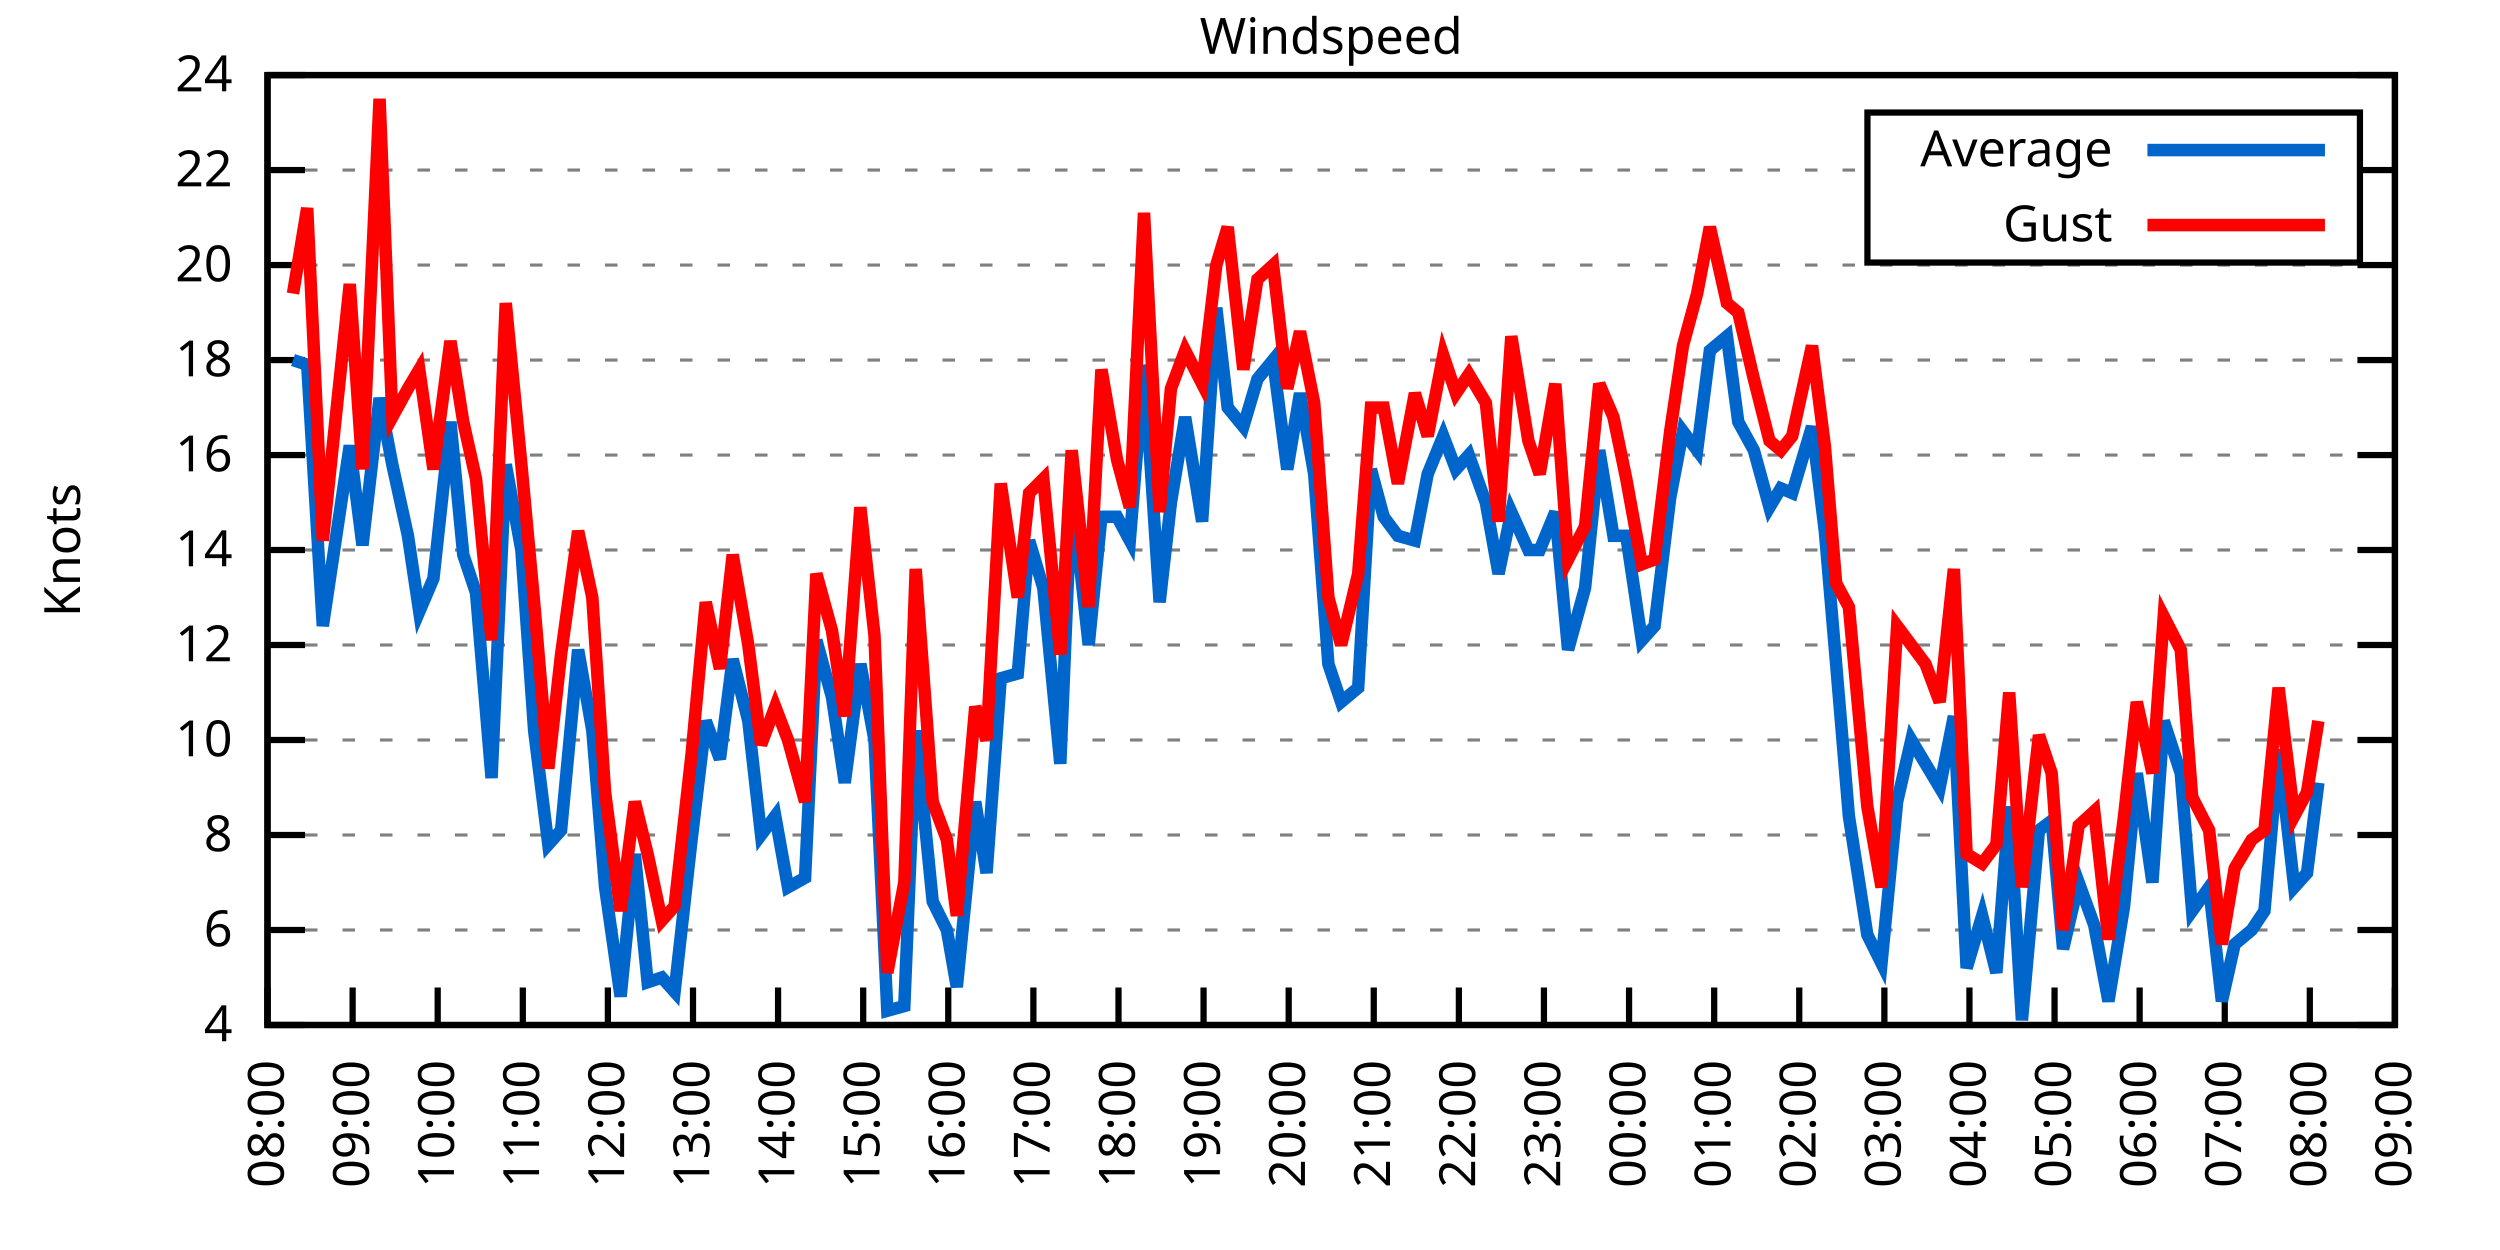
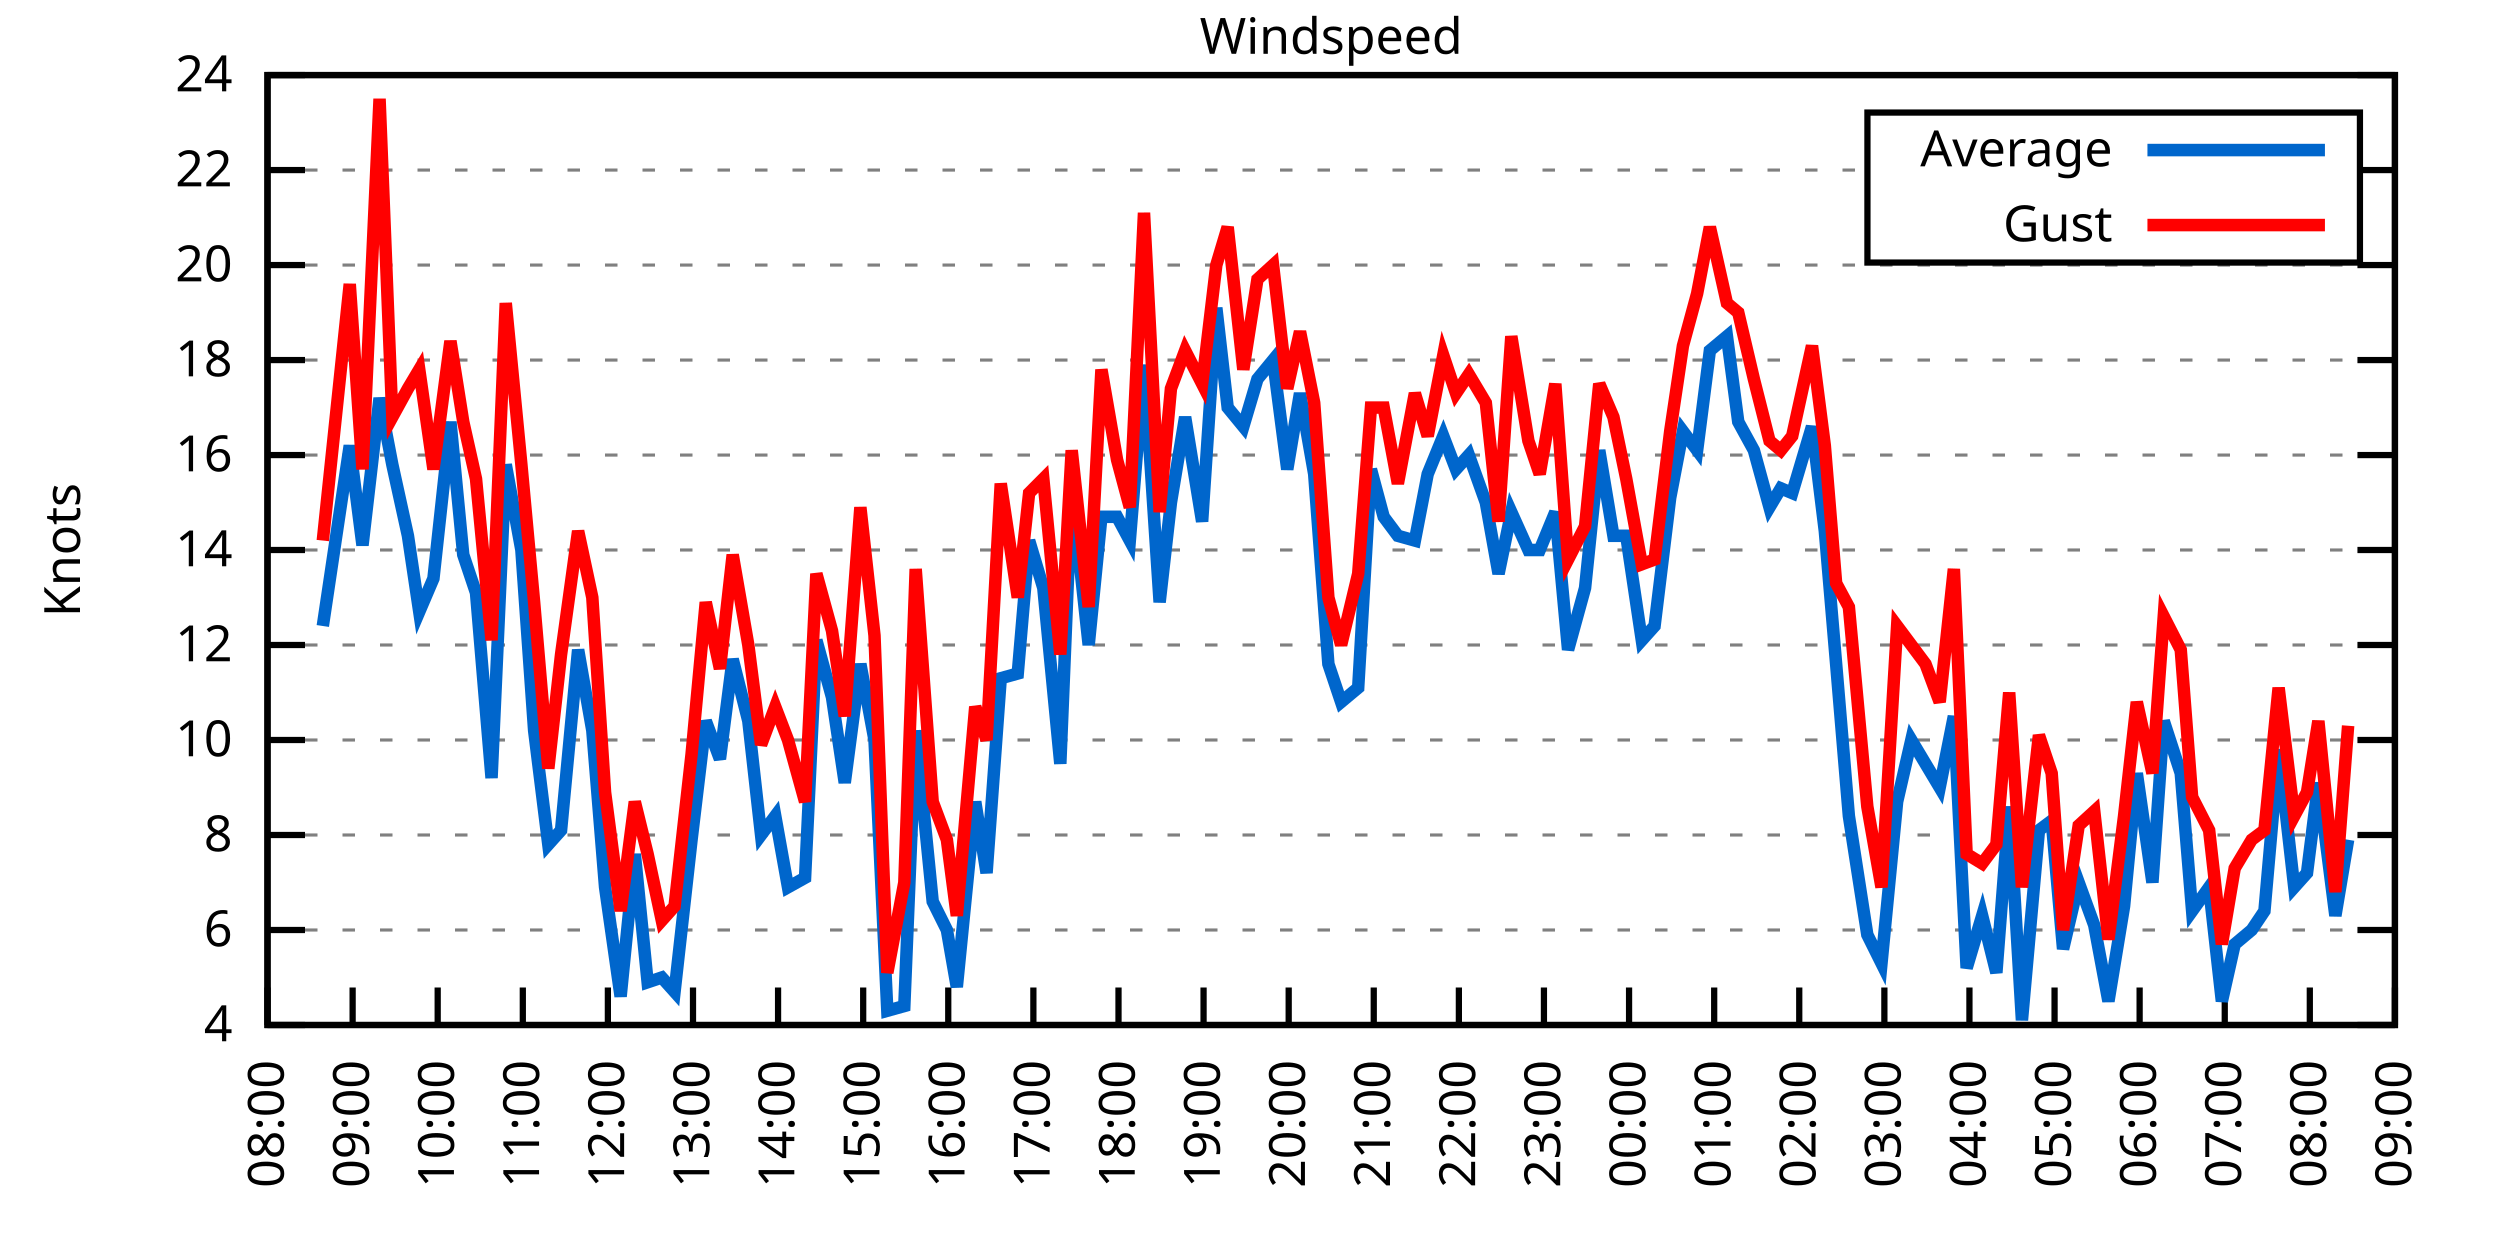
<svg xmlns="http://www.w3.org/2000/svg" xmlns:xlink="http://www.w3.org/1999/xlink" width="400" height="200" viewBox="0 0 400 200">
  <g id="gnuplot_canvas">
    <rect x="0" y="0" width="400" height="200" fill="none" />
    <defs>
      <circle id="gpDot" r="0.5" stroke-width="0.5" stroke="currentColor" />
      <path id="gpPt0" stroke-width="0.333" stroke="currentColor" d="M-1,0 h2 M0,-1 v2" />
      <path id="gpPt1" stroke-width="0.333" stroke="currentColor" d="M-1,-1 L1,1 M1,-1 L-1,1" />
      <path id="gpPt2" stroke-width="0.333" stroke="currentColor" d="M-1,0 L1,0 M0,-1 L0,1 M-1,-1 L1,1 M-1,1 L1,-1" />
      <rect id="gpPt3" stroke-width="0.333" stroke="currentColor" x="-1" y="-1" width="2" height="2" />
      <rect id="gpPt4" stroke-width="0.333" stroke="currentColor" fill="currentColor" x="-1" y="-1" width="2" height="2" />
      <circle id="gpPt5" stroke-width="0.333" stroke="currentColor" cx="0" cy="0" r="1" />
      <use xlink:href="#gpPt5" id="gpPt6" fill="currentColor" stroke="none" />
      <path id="gpPt7" stroke-width="0.333" stroke="currentColor" d="M0,-1.33 L-1.33,0.67 L1.33,0.67 z" />
      <use xlink:href="#gpPt7" id="gpPt8" fill="currentColor" stroke="none" />
      <use xlink:href="#gpPt7" id="gpPt9" stroke="currentColor" transform="rotate(180)" />
      <use xlink:href="#gpPt9" id="gpPt10" fill="currentColor" stroke="none" />
      <use xlink:href="#gpPt3" id="gpPt11" stroke="currentColor" transform="rotate(45)" />
      <use xlink:href="#gpPt11" id="gpPt12" fill="currentColor" stroke="none" />
      <path id="gpPt13" stroke-width="0.333" stroke="currentColor" d="M0,1.330 L1.265,0.411 L0.782,-1.067 L-0.782,-1.076 L-1.265,0.411 z" />
      <use xlink:href="#gpPt13" id="gpPt14" fill="currentColor" stroke="none" />
      <filter id="textbox" filterUnits="objectBoundingBox" x="0" y="0" height="1" width="1">
        <feFlood flood-color="white" flood-opacity="1" result="bgnd" />
        <feComposite in="SourceGraphic" in2="bgnd" operator="atop" />
      </filter>
      <filter id="greybox" filterUnits="objectBoundingBox" x="0" y="0" height="1" width="1">
        <feFlood flood-color="lightgrey" flood-opacity="1" result="grey" />
        <feComposite in="SourceGraphic" in2="grey" operator="atop" />
      </filter>
    </defs>
    <g fill="none" color="white" stroke="currentColor" stroke-width="1.00" stroke-linecap="butt" stroke-linejoin="miter">
</g>
    <g fill="none" color="black" stroke="currentColor" stroke-width="1.00" stroke-linecap="butt" stroke-linejoin="miter">
      <g stroke="none" shape-rendering="crispEdges">
        <polygon fill="rgb(255, 255, 255)" points="42.80,164.00 383.18,164.00 383.18,12.02 42.80,12.02 " />
      </g>
    </g>
    <g fill="none" color="black" stroke="currentColor" stroke-width="1.00" stroke-linecap="butt" stroke-linejoin="miter">
</g>
    <g fill="none" color="black" stroke="black" stroke-width="0.50" stroke-linecap="butt" stroke-linejoin="miter">
</g>
    <g fill="none" color="gray" stroke="currentColor" stroke-width="0.50" stroke-linecap="butt" stroke-linejoin="miter">
      <path stroke="gray" stroke-dasharray="2,4" class="gridline" d="M42.80,164.00 L383.19,164.00  " />
    </g>
    <g fill="none" color="gray" stroke="gray" stroke-width="1.00" stroke-linecap="butt" stroke-linejoin="miter">
</g>
    <g fill="none" color="black" stroke="currentColor" stroke-width="1.00" stroke-linecap="butt" stroke-linejoin="miter">
      <path stroke="black" d="M42.80,164.00 L48.80,164.00 M383.19,164.00 L377.19,164.00  " />
      <g transform="translate(37.20,166.60)" stroke="none" fill="black" font-family="Sans" font-size="8.00" text-anchor="end">
        <text>
          <tspan font-family="Sans"> 4</tspan>
        </text>
      </g>
    </g>
    <g fill="none" color="black" stroke="currentColor" stroke-width="1.00" stroke-linecap="butt" stroke-linejoin="miter">
</g>
    <g fill="none" color="black" stroke="black" stroke-width="0.50" stroke-linecap="butt" stroke-linejoin="miter">
</g>
    <g fill="none" color="gray" stroke="currentColor" stroke-width="0.50" stroke-linecap="butt" stroke-linejoin="miter">
      <path stroke="gray" stroke-dasharray="2,4" class="gridline" d="M42.80,148.80 L383.19,148.80  " />
    </g>
    <g fill="none" color="gray" stroke="gray" stroke-width="1.00" stroke-linecap="butt" stroke-linejoin="miter">
</g>
    <g fill="none" color="black" stroke="currentColor" stroke-width="1.00" stroke-linecap="butt" stroke-linejoin="miter">
      <path stroke="black" d="M42.80,148.80 L48.80,148.80 M383.19,148.80 L377.19,148.80  " />
      <g transform="translate(37.20,151.40)" stroke="none" fill="black" font-family="Sans" font-size="8.00" text-anchor="end">
        <text>
          <tspan font-family="Sans"> 6</tspan>
        </text>
      </g>
    </g>
    <g fill="none" color="black" stroke="currentColor" stroke-width="1.00" stroke-linecap="butt" stroke-linejoin="miter">
</g>
    <g fill="none" color="black" stroke="black" stroke-width="0.50" stroke-linecap="butt" stroke-linejoin="miter">
</g>
    <g fill="none" color="gray" stroke="currentColor" stroke-width="0.50" stroke-linecap="butt" stroke-linejoin="miter">
      <path stroke="gray" stroke-dasharray="2,4" class="gridline" d="M42.80,133.60 L383.19,133.60  " />
    </g>
    <g fill="none" color="gray" stroke="gray" stroke-width="1.00" stroke-linecap="butt" stroke-linejoin="miter">
</g>
    <g fill="none" color="black" stroke="currentColor" stroke-width="1.00" stroke-linecap="butt" stroke-linejoin="miter">
      <path stroke="black" d="M42.80,133.60 L48.80,133.60 M383.19,133.60 L377.19,133.60  " />
      <g transform="translate(37.20,136.20)" stroke="none" fill="black" font-family="Sans" font-size="8.00" text-anchor="end">
        <text>
          <tspan font-family="Sans"> 8</tspan>
        </text>
      </g>
    </g>
    <g fill="none" color="black" stroke="currentColor" stroke-width="1.00" stroke-linecap="butt" stroke-linejoin="miter">
</g>
    <g fill="none" color="black" stroke="black" stroke-width="0.50" stroke-linecap="butt" stroke-linejoin="miter">
</g>
    <g fill="none" color="gray" stroke="currentColor" stroke-width="0.50" stroke-linecap="butt" stroke-linejoin="miter">
      <path stroke="gray" stroke-dasharray="2,4" class="gridline" d="M42.80,118.40 L383.19,118.40  " />
    </g>
    <g fill="none" color="gray" stroke="gray" stroke-width="1.00" stroke-linecap="butt" stroke-linejoin="miter">
</g>
    <g fill="none" color="black" stroke="currentColor" stroke-width="1.00" stroke-linecap="butt" stroke-linejoin="miter">
      <path stroke="black" d="M42.80,118.40 L48.80,118.40 M383.19,118.40 L377.19,118.40  " />
      <g transform="translate(37.20,121.00)" stroke="none" fill="black" font-family="Sans" font-size="8.00" text-anchor="end">
        <text>
          <tspan font-family="Sans"> 10</tspan>
        </text>
      </g>
    </g>
    <g fill="none" color="black" stroke="currentColor" stroke-width="1.00" stroke-linecap="butt" stroke-linejoin="miter">
</g>
    <g fill="none" color="black" stroke="black" stroke-width="0.50" stroke-linecap="butt" stroke-linejoin="miter">
</g>
    <g fill="none" color="gray" stroke="currentColor" stroke-width="0.50" stroke-linecap="butt" stroke-linejoin="miter">
      <path stroke="gray" stroke-dasharray="2,4" class="gridline" d="M42.80,103.20 L383.19,103.20  " />
    </g>
    <g fill="none" color="gray" stroke="gray" stroke-width="1.00" stroke-linecap="butt" stroke-linejoin="miter">
</g>
    <g fill="none" color="black" stroke="currentColor" stroke-width="1.00" stroke-linecap="butt" stroke-linejoin="miter">
      <path stroke="black" d="M42.80,103.20 L48.80,103.20 M383.19,103.20 L377.19,103.20  " />
      <g transform="translate(37.20,105.80)" stroke="none" fill="black" font-family="Sans" font-size="8.00" text-anchor="end">
        <text>
          <tspan font-family="Sans"> 12</tspan>
        </text>
      </g>
    </g>
    <g fill="none" color="black" stroke="currentColor" stroke-width="1.00" stroke-linecap="butt" stroke-linejoin="miter">
</g>
    <g fill="none" color="black" stroke="black" stroke-width="0.50" stroke-linecap="butt" stroke-linejoin="miter">
</g>
    <g fill="none" color="gray" stroke="currentColor" stroke-width="0.50" stroke-linecap="butt" stroke-linejoin="miter">
      <path stroke="gray" stroke-dasharray="2,4" class="gridline" d="M42.80,88.00 L383.19,88.00  " />
    </g>
    <g fill="none" color="gray" stroke="gray" stroke-width="1.00" stroke-linecap="butt" stroke-linejoin="miter">
</g>
    <g fill="none" color="black" stroke="currentColor" stroke-width="1.00" stroke-linecap="butt" stroke-linejoin="miter">
      <path stroke="black" d="M42.80,88.00 L48.80,88.00 M383.19,88.00 L377.19,88.00  " />
      <g transform="translate(37.20,90.60)" stroke="none" fill="black" font-family="Sans" font-size="8.00" text-anchor="end">
        <text>
          <tspan font-family="Sans"> 14</tspan>
        </text>
      </g>
    </g>
    <g fill="none" color="black" stroke="currentColor" stroke-width="1.00" stroke-linecap="butt" stroke-linejoin="miter">
</g>
    <g fill="none" color="black" stroke="black" stroke-width="0.50" stroke-linecap="butt" stroke-linejoin="miter">
</g>
    <g fill="none" color="gray" stroke="currentColor" stroke-width="0.50" stroke-linecap="butt" stroke-linejoin="miter">
      <path stroke="gray" stroke-dasharray="2,4" class="gridline" d="M42.80,72.81 L383.19,72.81  " />
    </g>
    <g fill="none" color="gray" stroke="gray" stroke-width="1.00" stroke-linecap="butt" stroke-linejoin="miter">
</g>
    <g fill="none" color="black" stroke="currentColor" stroke-width="1.00" stroke-linecap="butt" stroke-linejoin="miter">
      <path stroke="black" d="M42.80,72.81 L48.80,72.81 M383.19,72.81 L377.19,72.81  " />
      <g transform="translate(37.20,75.41)" stroke="none" fill="black" font-family="Sans" font-size="8.00" text-anchor="end">
        <text>
          <tspan font-family="Sans"> 16</tspan>
        </text>
      </g>
    </g>
    <g fill="none" color="black" stroke="currentColor" stroke-width="1.00" stroke-linecap="butt" stroke-linejoin="miter">
</g>
    <g fill="none" color="black" stroke="black" stroke-width="0.50" stroke-linecap="butt" stroke-linejoin="miter">
</g>
    <g fill="none" color="gray" stroke="currentColor" stroke-width="0.50" stroke-linecap="butt" stroke-linejoin="miter">
      <path stroke="gray" stroke-dasharray="2,4" class="gridline" d="M42.80,57.61 L383.19,57.61  " />
    </g>
    <g fill="none" color="gray" stroke="gray" stroke-width="1.00" stroke-linecap="butt" stroke-linejoin="miter">
</g>
    <g fill="none" color="black" stroke="currentColor" stroke-width="1.00" stroke-linecap="butt" stroke-linejoin="miter">
      <path stroke="black" d="M42.80,57.61 L48.80,57.61 M383.19,57.61 L377.19,57.61  " />
      <g transform="translate(37.20,60.21)" stroke="none" fill="black" font-family="Sans" font-size="8.00" text-anchor="end">
        <text>
          <tspan font-family="Sans"> 18</tspan>
        </text>
      </g>
    </g>
    <g fill="none" color="black" stroke="currentColor" stroke-width="1.00" stroke-linecap="butt" stroke-linejoin="miter">
</g>
    <g fill="none" color="black" stroke="black" stroke-width="0.50" stroke-linecap="butt" stroke-linejoin="miter">
</g>
    <g fill="none" color="gray" stroke="currentColor" stroke-width="0.50" stroke-linecap="butt" stroke-linejoin="miter">
      <path stroke="gray" stroke-dasharray="2,4" class="gridline" d="M42.80,42.41 L383.19,42.41  " />
    </g>
    <g fill="none" color="gray" stroke="gray" stroke-width="1.00" stroke-linecap="butt" stroke-linejoin="miter">
</g>
    <g fill="none" color="black" stroke="currentColor" stroke-width="1.00" stroke-linecap="butt" stroke-linejoin="miter">
      <path stroke="black" d="M42.80,42.41 L48.80,42.41 M383.19,42.41 L377.19,42.41  " />
      <g transform="translate(37.20,45.01)" stroke="none" fill="black" font-family="Sans" font-size="8.00" text-anchor="end">
        <text>
          <tspan font-family="Sans"> 20</tspan>
        </text>
      </g>
    </g>
    <g fill="none" color="black" stroke="currentColor" stroke-width="1.00" stroke-linecap="butt" stroke-linejoin="miter">
</g>
    <g fill="none" color="black" stroke="black" stroke-width="0.50" stroke-linecap="butt" stroke-linejoin="miter">
</g>
    <g fill="none" color="gray" stroke="currentColor" stroke-width="0.50" stroke-linecap="butt" stroke-linejoin="miter">
      <path stroke="gray" stroke-dasharray="2,4" class="gridline" d="M42.80,27.21 L298.79,27.21 M377.59,27.21 L383.19,27.21  " />
    </g>
    <g fill="none" color="gray" stroke="gray" stroke-width="1.00" stroke-linecap="butt" stroke-linejoin="miter">
</g>
    <g fill="none" color="black" stroke="currentColor" stroke-width="1.00" stroke-linecap="butt" stroke-linejoin="miter">
      <path stroke="black" d="M42.80,27.21 L48.80,27.21 M383.19,27.21 L377.19,27.21  " />
      <g transform="translate(37.20,29.81)" stroke="none" fill="black" font-family="Sans" font-size="8.00" text-anchor="end">
        <text>
          <tspan font-family="Sans"> 22</tspan>
        </text>
      </g>
    </g>
    <g fill="none" color="black" stroke="currentColor" stroke-width="1.00" stroke-linecap="butt" stroke-linejoin="miter">
</g>
    <g fill="none" color="black" stroke="black" stroke-width="0.50" stroke-linecap="butt" stroke-linejoin="miter">
</g>
    <g fill="none" color="gray" stroke="currentColor" stroke-width="0.50" stroke-linecap="butt" stroke-linejoin="miter">
      <path stroke="gray" stroke-dasharray="2,4" class="gridline" d="M42.80,12.01 L383.19,12.01  " />
    </g>
    <g fill="none" color="gray" stroke="gray" stroke-width="1.00" stroke-linecap="butt" stroke-linejoin="miter">
</g>
    <g fill="none" color="black" stroke="currentColor" stroke-width="1.00" stroke-linecap="butt" stroke-linejoin="miter">
      <path stroke="black" d="M42.80,12.01 L48.80,12.01 M383.19,12.01 L377.19,12.01  " />
      <g transform="translate(37.20,14.61)" stroke="none" fill="black" font-family="Sans" font-size="8.00" text-anchor="end">
        <text>
          <tspan font-family="Sans"> 24</tspan>
        </text>
      </g>
    </g>
    <g fill="none" color="black" stroke="currentColor" stroke-width="1.00" stroke-linecap="butt" stroke-linejoin="miter">
      <path stroke="black" d="M42.80,164.00 L42.80,158.00  " />
      <g transform="translate(45.40,169.60) rotate(270.00)" stroke="none" fill="black" font-family="Sans" font-size="8.00" text-anchor="end">
        <text>
          <tspan font-family="Sans">08:00</tspan>
        </text>
      </g>
    </g>
    <g fill="none" color="black" stroke="currentColor" stroke-width="1.00" stroke-linecap="butt" stroke-linejoin="miter">
      <path stroke="black" d="M56.42,164.00 L56.42,158.00  " />
      <g transform="translate(59.02,169.60) rotate(270.00)" stroke="none" fill="black" font-family="Sans" font-size="8.00" text-anchor="end">
        <text>
          <tspan font-family="Sans">09:00</tspan>
        </text>
      </g>
    </g>
    <g fill="none" color="black" stroke="currentColor" stroke-width="1.00" stroke-linecap="butt" stroke-linejoin="miter">
      <path stroke="black" d="M70.03,164.00 L70.03,158.00  " />
      <g transform="translate(72.63,169.60) rotate(270.00)" stroke="none" fill="black" font-family="Sans" font-size="8.00" text-anchor="end">
        <text>
          <tspan font-family="Sans">10:00</tspan>
        </text>
      </g>
    </g>
    <g fill="none" color="black" stroke="currentColor" stroke-width="1.00" stroke-linecap="butt" stroke-linejoin="miter">
      <path stroke="black" d="M83.65,164.00 L83.65,158.00  " />
      <g transform="translate(86.25,169.60) rotate(270.00)" stroke="none" fill="black" font-family="Sans" font-size="8.00" text-anchor="end">
        <text>
          <tspan font-family="Sans">11:00</tspan>
        </text>
      </g>
    </g>
    <g fill="none" color="black" stroke="currentColor" stroke-width="1.00" stroke-linecap="butt" stroke-linejoin="miter">
      <path stroke="black" d="M97.26,164.00 L97.26,158.00  " />
      <g transform="translate(99.86,169.60) rotate(270.00)" stroke="none" fill="black" font-family="Sans" font-size="8.00" text-anchor="end">
        <text>
          <tspan font-family="Sans">12:00</tspan>
        </text>
      </g>
    </g>
    <g fill="none" color="black" stroke="currentColor" stroke-width="1.00" stroke-linecap="butt" stroke-linejoin="miter">
      <path stroke="black" d="M110.88,164.00 L110.88,158.00  " />
      <g transform="translate(113.48,169.60) rotate(270.00)" stroke="none" fill="black" font-family="Sans" font-size="8.00" text-anchor="end">
        <text>
          <tspan font-family="Sans">13:00</tspan>
        </text>
      </g>
    </g>
    <g fill="none" color="black" stroke="currentColor" stroke-width="1.00" stroke-linecap="butt" stroke-linejoin="miter">
      <path stroke="black" d="M124.49,164.00 L124.49,158.00  " />
      <g transform="translate(127.09,169.60) rotate(270.00)" stroke="none" fill="black" font-family="Sans" font-size="8.00" text-anchor="end">
        <text>
          <tspan font-family="Sans">14:00</tspan>
        </text>
      </g>
    </g>
    <g fill="none" color="black" stroke="currentColor" stroke-width="1.00" stroke-linecap="butt" stroke-linejoin="miter">
      <path stroke="black" d="M138.11,164.00 L138.11,158.00  " />
      <g transform="translate(140.71,169.60) rotate(270.00)" stroke="none" fill="black" font-family="Sans" font-size="8.00" text-anchor="end">
        <text>
          <tspan font-family="Sans">15:00</tspan>
        </text>
      </g>
    </g>
    <g fill="none" color="black" stroke="currentColor" stroke-width="1.00" stroke-linecap="butt" stroke-linejoin="miter">
      <path stroke="black" d="M151.72,164.00 L151.72,158.00  " />
      <g transform="translate(154.32,169.60) rotate(270.00)" stroke="none" fill="black" font-family="Sans" font-size="8.00" text-anchor="end">
        <text>
          <tspan font-family="Sans">16:00</tspan>
        </text>
      </g>
    </g>
    <g fill="none" color="black" stroke="currentColor" stroke-width="1.00" stroke-linecap="butt" stroke-linejoin="miter">
      <path stroke="black" d="M165.34,164.00 L165.34,158.00  " />
      <g transform="translate(167.94,169.60) rotate(270.00)" stroke="none" fill="black" font-family="Sans" font-size="8.00" text-anchor="end">
        <text>
          <tspan font-family="Sans">17:00</tspan>
        </text>
      </g>
    </g>
    <g fill="none" color="black" stroke="currentColor" stroke-width="1.00" stroke-linecap="butt" stroke-linejoin="miter">
      <path stroke="black" d="M178.96,164.00 L178.96,158.00  " />
      <g transform="translate(181.56,169.60) rotate(270.00)" stroke="none" fill="black" font-family="Sans" font-size="8.00" text-anchor="end">
        <text>
          <tspan font-family="Sans">18:00</tspan>
        </text>
      </g>
    </g>
    <g fill="none" color="black" stroke="currentColor" stroke-width="1.00" stroke-linecap="butt" stroke-linejoin="miter">
      <path stroke="black" d="M192.57,164.00 L192.57,158.00  " />
      <g transform="translate(195.17,169.60) rotate(270.00)" stroke="none" fill="black" font-family="Sans" font-size="8.00" text-anchor="end">
        <text>
          <tspan font-family="Sans">19:00</tspan>
        </text>
      </g>
    </g>
    <g fill="none" color="black" stroke="currentColor" stroke-width="1.00" stroke-linecap="butt" stroke-linejoin="miter">
      <path stroke="black" d="M206.19,164.00 L206.19,158.00  " />
      <g transform="translate(208.79,169.60) rotate(270.00)" stroke="none" fill="black" font-family="Sans" font-size="8.00" text-anchor="end">
        <text>
          <tspan font-family="Sans">20:00</tspan>
        </text>
      </g>
    </g>
    <g fill="none" color="black" stroke="currentColor" stroke-width="1.00" stroke-linecap="butt" stroke-linejoin="miter">
      <path stroke="black" d="M219.80,164.00 L219.80,158.00  " />
      <g transform="translate(222.40,169.60) rotate(270.00)" stroke="none" fill="black" font-family="Sans" font-size="8.00" text-anchor="end">
        <text>
          <tspan font-family="Sans">21:00</tspan>
        </text>
      </g>
    </g>
    <g fill="none" color="black" stroke="currentColor" stroke-width="1.00" stroke-linecap="butt" stroke-linejoin="miter">
      <path stroke="black" d="M233.42,164.00 L233.42,158.00  " />
      <g transform="translate(236.02,169.60) rotate(270.00)" stroke="none" fill="black" font-family="Sans" font-size="8.00" text-anchor="end">
        <text>
          <tspan font-family="Sans">22:00</tspan>
        </text>
      </g>
    </g>
    <g fill="none" color="black" stroke="currentColor" stroke-width="1.00" stroke-linecap="butt" stroke-linejoin="miter">
      <path stroke="black" d="M247.03,164.00 L247.03,158.00  " />
      <g transform="translate(249.63,169.60) rotate(270.00)" stroke="none" fill="black" font-family="Sans" font-size="8.00" text-anchor="end">
        <text>
          <tspan font-family="Sans">23:00</tspan>
        </text>
      </g>
    </g>
    <g fill="none" color="black" stroke="currentColor" stroke-width="1.00" stroke-linecap="butt" stroke-linejoin="miter">
      <path stroke="black" d="M260.65,164.00 L260.65,158.00  " />
      <g transform="translate(263.25,169.60) rotate(270.00)" stroke="none" fill="black" font-family="Sans" font-size="8.00" text-anchor="end">
        <text>
          <tspan font-family="Sans">00:00</tspan>
        </text>
      </g>
    </g>
    <g fill="none" color="black" stroke="currentColor" stroke-width="1.00" stroke-linecap="butt" stroke-linejoin="miter">
      <path stroke="black" d="M274.27,164.00 L274.27,158.00  " />
      <g transform="translate(276.87,169.60) rotate(270.00)" stroke="none" fill="black" font-family="Sans" font-size="8.00" text-anchor="end">
        <text>
          <tspan font-family="Sans">01:00</tspan>
        </text>
      </g>
    </g>
    <g fill="none" color="black" stroke="currentColor" stroke-width="1.00" stroke-linecap="butt" stroke-linejoin="miter">
      <path stroke="black" d="M287.88,164.00 L287.88,158.00  " />
      <g transform="translate(290.48,169.60) rotate(270.00)" stroke="none" fill="black" font-family="Sans" font-size="8.00" text-anchor="end">
        <text>
          <tspan font-family="Sans">02:00</tspan>
        </text>
      </g>
    </g>
    <g fill="none" color="black" stroke="currentColor" stroke-width="1.00" stroke-linecap="butt" stroke-linejoin="miter">
      <path stroke="black" d="M301.50,164.00 L301.50,158.00  " />
      <g transform="translate(304.10,169.60) rotate(270.00)" stroke="none" fill="black" font-family="Sans" font-size="8.00" text-anchor="end">
        <text>
          <tspan font-family="Sans">03:00</tspan>
        </text>
      </g>
    </g>
    <g fill="none" color="black" stroke="currentColor" stroke-width="1.00" stroke-linecap="butt" stroke-linejoin="miter">
      <path stroke="black" d="M315.11,164.00 L315.11,158.00  " />
      <g transform="translate(317.71,169.60) rotate(270.00)" stroke="none" fill="black" font-family="Sans" font-size="8.00" text-anchor="end">
        <text>
          <tspan font-family="Sans">04:00</tspan>
        </text>
      </g>
    </g>
    <g fill="none" color="black" stroke="currentColor" stroke-width="1.00" stroke-linecap="butt" stroke-linejoin="miter">
      <path stroke="black" d="M328.73,164.00 L328.73,158.00  " />
      <g transform="translate(331.33,169.60) rotate(270.00)" stroke="none" fill="black" font-family="Sans" font-size="8.00" text-anchor="end">
        <text>
          <tspan font-family="Sans">05:00</tspan>
        </text>
      </g>
    </g>
    <g fill="none" color="black" stroke="currentColor" stroke-width="1.00" stroke-linecap="butt" stroke-linejoin="miter">
      <path stroke="black" d="M342.34,164.00 L342.34,158.00  " />
      <g transform="translate(344.94,169.60) rotate(270.00)" stroke="none" fill="black" font-family="Sans" font-size="8.00" text-anchor="end">
        <text>
          <tspan font-family="Sans">06:00</tspan>
        </text>
      </g>
    </g>
    <g fill="none" color="black" stroke="currentColor" stroke-width="1.00" stroke-linecap="butt" stroke-linejoin="miter">
      <path stroke="black" d="M355.96,164.00 L355.96,158.00  " />
      <g transform="translate(358.56,169.60) rotate(270.00)" stroke="none" fill="black" font-family="Sans" font-size="8.00" text-anchor="end">
        <text>
          <tspan font-family="Sans">07:00</tspan>
        </text>
      </g>
    </g>
    <g fill="none" color="black" stroke="currentColor" stroke-width="1.00" stroke-linecap="butt" stroke-linejoin="miter">
      <path stroke="black" d="M369.57,164.00 L369.57,158.00  " />
      <g transform="translate(372.17,169.60) rotate(270.00)" stroke="none" fill="black" font-family="Sans" font-size="8.00" text-anchor="end">
        <text>
          <tspan font-family="Sans">08:00</tspan>
        </text>
      </g>
    </g>
    <g fill="none" color="black" stroke="currentColor" stroke-width="1.00" stroke-linecap="butt" stroke-linejoin="miter">
      <path stroke="black" d="M383.19,164.00 L383.19,158.00  " />
      <g transform="translate(385.79,169.60) rotate(270.00)" stroke="none" fill="black" font-family="Sans" font-size="8.00" text-anchor="end">
        <text>
          <tspan font-family="Sans">09:00</tspan>
        </text>
      </g>
    </g>
    <g fill="none" color="black" stroke="currentColor" stroke-width="1.00" stroke-linecap="butt" stroke-linejoin="miter">
</g>
    <g fill="none" color="black" stroke="currentColor" stroke-width="1.00" stroke-linecap="butt" stroke-linejoin="miter">
      <path stroke="black" d="M42.80,12.01 L42.80,164.00 L383.19,164.00 L383.19,12.01 L42.80,12.01 Z  " />
    </g>
    <g fill="none" color="black" stroke="currentColor" stroke-width="1.00" stroke-linecap="butt" stroke-linejoin="miter">
</g>
    <g fill="none" color="black" stroke="currentColor" stroke-width="1.00" stroke-linecap="butt" stroke-linejoin="miter">
      <path stroke="black" d="M298.79,42.01 L298.79,18.01 L377.59,18.01 L377.59,42.01 L298.79,42.01 Z  " />
    </g>
    <g id="Windspeed_plot_1">
      <g fill="none" color="white" stroke="black" stroke-width="2.00" stroke-linecap="butt" stroke-linejoin="miter">
</g>
      <g fill="none" color="black" stroke="currentColor" stroke-width="2.00" stroke-linecap="butt" stroke-linejoin="miter">
        <g transform="translate(337.99,26.61)" stroke="none" fill="black" font-family="Sans" font-size="8.00" text-anchor="end">
          <text>
            <tspan font-family="Sans">Average</tspan>
          </text>
        </g>
      </g>
      <g fill="none" color="black" stroke="currentColor" stroke-width="2.00" stroke-linecap="butt" stroke-linejoin="miter">
-         <path stroke="rgb(  0, 102, 204)" d="M343.59,24.01 L371.99,24.01 M46.88,57.61 L49.15,58.37 L51.65,100.16 L55.96,71.29 L58.00,87.25 L60.73,63.69   L62.77,74.33 L65.27,85.73 L67.08,97.88 L69.35,92.56 L72.07,67.49 L74.12,88.76 L76.16,94.84 L78.65,124.48   L80.92,74.33 L83.42,88.00 L85.46,116.88 L87.73,135.12 L89.77,132.84 L92.50,103.96 L94.77,116.88 L96.81,141.96   L99.30,159.44 L101.57,136.64 L103.62,157.16 L105.89,156.40 L107.93,158.68 L110.65,134.36 L112.92,115.36 L115.19,121.44   L117.23,105.48 L119.73,115.36 L121.77,133.60 L124.04,130.56 L126.08,141.96 L128.81,140.44 L130.62,102.44 L133.12,111.56   L135.16,125.24 L137.66,106.24 L139.92,118.40 L141.97,161.72 L144.69,160.96 L146.51,116.88 L149.23,144.24 L151.50,148.80   L153.09,157.92 L156.04,128.28 L157.85,139.68 L160.12,108.52 L162.84,107.76 L164.66,86.49 L166.93,94.08 L169.65,122.20   L171.47,78.13 L174.19,103.20 L176.23,82.69 L178.73,82.69 L180.77,86.49 L183.04,58.37 L185.54,96.36 L187.35,80.41   L189.62,66.73 L192.34,83.45 L194.61,49.25 L196.43,65.21 L198.93,68.25 L201.19,60.65 L203.69,57.61 L205.96,75.09   L208.00,62.93 L210.27,75.85 L212.54,106.24 L214.58,112.32 L217.31,110.04 L219.35,75.09 L221.39,82.69 L223.66,85.73   L226.38,86.49 L228.43,75.85 L230.92,69.77 L232.96,75.09 L235.01,72.81 L237.73,80.41 L239.77,91.80 L241.81,81.93   L244.54,88.00 L246.35,88.00 L248.85,81.93 L250.89,103.96 L253.61,94.08 L255.88,72.05 L258.15,85.73 L260.20,85.73   L262.69,102.44 L264.73,100.16 L267.23,79.65 L269.27,69.01 L271.54,72.05 L273.58,56.09 L276.31,53.81 L278.12,67.49   L280.62,72.05 L283.12,81.17 L284.93,78.13 L286.75,78.89 L289.92,68.25 L291.97,84.97 L293.78,106.24 L295.82,130.56   L298.77,149.56 L301.04,154.12 L303.54,128.28 L305.81,118.40 L308.08,122.20 L310.35,126.00 L312.62,114.60 L314.66,154.88   L317.15,146.52 L319.42,155.64 L321.47,129.04 L323.51,163.24 L326.23,132.84 L328.27,131.32 L330.09,151.84 L332.59,141.20   L335.08,148.04 L337.35,160.20 L339.85,145.00 L341.89,123.72 L344.39,141.20 L346.20,115.36 L348.92,123.72 L350.74,145.76   L353.46,141.96 L355.50,160.20 L357.55,151.08 L360.27,148.80 L362.31,145.76 L364.58,119.92 L367.08,141.96 L369.12,139.68   L370.94,125.24  " />
+         <path stroke="rgb(  0, 102, 204)" d="M343.59,24.01 L371.99,24.01 M51.65,100.16 L55.96,71.29 L58.00,87.25 L60.73,63.69 L62.77,74.33 L65.27,85.73   L67.08,97.88 L69.35,92.56 L72.07,67.49 L74.12,88.76 L76.16,94.84 L78.65,124.48 L80.92,74.33 L83.42,88.00   L85.46,116.88 L87.73,135.12 L89.77,132.84 L92.50,103.96 L94.77,116.88 L96.81,141.96 L99.30,159.44 L101.57,136.64   L103.62,157.16 L105.89,156.40 L107.93,158.68 L110.65,134.36 L112.92,115.36 L115.19,121.44 L117.23,105.48 L119.73,115.36   L121.77,133.60 L124.04,130.56 L126.08,141.96 L128.81,140.44 L130.62,102.44 L133.12,111.56 L135.16,125.24 L137.66,106.24   L139.92,118.40 L141.97,161.72 L144.69,160.96 L146.51,116.88 L149.23,144.24 L151.50,148.80 L153.09,157.92 L156.04,128.28   L157.85,139.68 L160.12,108.52 L162.84,107.76 L164.66,86.49 L166.93,94.08 L169.65,122.20 L171.47,78.13 L174.19,103.20   L176.23,82.69 L178.73,82.69 L180.77,86.49 L183.04,58.37 L185.54,96.36 L187.35,80.41 L189.62,66.73 L192.34,83.45   L194.61,49.25 L196.43,65.21 L198.93,68.25 L201.19,60.65 L203.69,57.61 L205.96,75.09 L208.00,62.93 L210.27,75.85   L212.54,106.24 L214.58,112.32 L217.31,110.04 L219.35,75.09 L221.39,82.69 L223.66,85.73 L226.38,86.49 L228.43,75.85   L230.92,69.77 L232.96,75.09 L235.01,72.81 L237.73,80.41 L239.77,91.80 L241.81,81.93 L244.54,88.00 L246.35,88.00   L248.85,81.93 L250.89,103.96 L253.61,94.08 L255.88,72.05 L258.15,85.73 L260.20,85.73 L262.69,102.44 L264.73,100.16   L267.23,79.65 L269.27,69.01 L271.54,72.05 L273.58,56.09 L276.31,53.81 L278.12,67.49 L280.62,72.05 L283.12,81.17   L284.93,78.13 L286.75,78.89 L289.92,68.25 L291.97,84.97 L293.78,106.24 L295.82,130.56 L298.77,149.56 L301.04,154.12   L303.54,128.28 L305.81,118.40 L308.08,122.20 L310.35,126.00 L312.62,114.60 L314.66,154.88 L317.15,146.52 L319.42,155.64   L321.47,129.04 L323.51,163.24 L326.23,132.84 L328.27,131.32 L330.09,151.84 L332.59,141.20 L335.08,148.04 L337.35,160.20   L339.85,145.00 L341.89,123.72 L344.39,141.20 L346.20,115.36 L348.92,123.72 L350.74,145.76 L353.46,141.96 L355.50,160.20   L357.55,151.08 L360.27,148.80 L362.31,145.76 L364.58,119.92 L367.08,141.96 L369.12,139.68 L370.94,125.24 L373.66,146.52   L375.70,134.36  " />
      </g>
    </g>
    <g id="Windspeed_plot_2">
      <g fill="none" color="black" stroke="currentColor" stroke-width="2.00" stroke-linecap="butt" stroke-linejoin="miter">
        <g transform="translate(337.99,38.61)" stroke="none" fill="black" font-family="Sans" font-size="8.00" text-anchor="end">
          <text>
            <tspan font-family="Sans">Gust</tspan>
          </text>
        </g>
      </g>
      <g fill="none" color="black" stroke="currentColor" stroke-width="2.00" stroke-linecap="butt" stroke-linejoin="miter">
-         <path stroke="rgb(255,   0,   0)" d="M343.59,36.01 L371.99,36.01 M46.88,46.97 L49.15,33.29 L51.65,86.49 L55.96,45.45 L58.00,75.09 L60.73,15.81   L62.77,66.73 L65.27,62.17 L67.08,59.13 L69.35,75.09 L72.07,54.57 L74.12,67.49 L76.16,76.61 L78.65,102.44   L80.92,48.49 L83.42,74.33 L85.46,96.36 L87.73,122.96 L89.77,104.72 L92.50,84.97 L94.77,95.60 L96.81,126.76   L99.30,145.76 L101.57,128.28 L103.62,136.64 L105.89,147.28 L107.93,145.00 L110.65,120.68 L112.92,96.36 L115.19,107.00   L117.23,88.76 L119.73,103.20 L121.77,119.16 L124.04,113.08 L126.08,118.40 L128.81,128.28 L130.62,91.80 L133.12,100.92   L135.16,114.60 L137.66,81.17 L139.92,101.68 L141.97,155.64 L144.69,141.20 L146.51,91.04 L149.23,128.28 L151.50,134.36   L153.09,146.52 L156.04,113.08 L157.85,118.40 L160.12,77.37 L162.84,95.60 L164.66,78.89 L166.93,76.61 L169.65,104.72   L171.47,72.05 L174.19,97.12 L176.23,59.13 L178.73,73.57 L180.77,81.17 L183.04,34.05 L185.54,81.93 L187.35,62.17   L189.62,56.09 L192.34,61.41 L194.61,42.41 L196.43,36.33 L198.93,59.13 L201.19,44.69 L203.69,42.41 L205.96,62.17   L208.00,53.05 L210.27,64.45 L212.54,95.60 L214.58,103.20 L217.31,91.80 L219.35,65.21 L221.39,65.21 L223.66,77.37   L226.38,62.93 L228.43,69.77 L230.92,56.85 L232.96,62.93 L235.01,59.89 L237.73,64.45 L239.77,83.45 L241.81,53.81   L244.54,70.53 L246.35,75.85 L248.85,61.41 L250.89,89.52 L253.61,84.21 L255.88,61.41 L258.15,66.73 L260.20,76.61   L262.69,90.28 L264.73,89.52 L267.23,69.01 L269.27,55.33 L271.54,46.97 L273.58,36.33 L276.31,48.49 L278.12,50.01   L280.62,60.65 L283.12,70.53 L284.93,72.05 L286.75,69.77 L289.92,55.33 L291.97,71.29 L293.78,93.32 L295.82,97.12   L298.77,129.04 L301.04,141.96 L303.54,100.16 L305.81,103.20 L308.08,106.24 L310.35,112.32 L312.62,91.04 L314.66,136.64   L317.15,138.16 L319.42,135.12 L321.47,110.80 L323.51,141.96 L326.23,117.64 L328.27,123.72 L330.09,148.80 L332.59,132.08   L335.08,129.80 L337.35,150.32 L339.85,130.56 L341.89,112.32 L344.39,123.72 L346.20,98.64 L348.92,103.96 L350.74,127.52   L353.46,132.84 L355.50,151.08 L357.55,138.92 L360.27,134.36 L362.31,132.84 L364.58,110.04 L367.08,130.56 L369.12,126.76   L370.94,115.36  " />
+         <path stroke="rgb(255,   0,   0)" d="M343.59,36.01 L371.99,36.01 M51.65,86.49 L55.96,45.45 L58.00,75.09 L60.73,15.81 L62.77,66.73 L65.27,62.17   L67.08,59.13 L69.35,75.09 L72.07,54.57 L74.12,67.49 L76.16,76.61 L78.65,102.44 L80.92,48.49 L83.42,74.33   L85.46,96.36 L87.73,122.96 L89.77,104.72 L92.50,84.97 L94.77,95.60 L96.81,126.76 L99.30,145.76 L101.57,128.28   L103.62,136.64 L105.89,147.28 L107.93,145.00 L110.65,120.68 L112.92,96.36 L115.19,107.00 L117.23,88.76 L119.73,103.20   L121.77,119.16 L124.04,113.08 L126.08,118.40 L128.81,128.28 L130.62,91.80 L133.12,100.92 L135.16,114.60 L137.66,81.17   L139.92,101.68 L141.97,155.64 L144.69,141.20 L146.51,91.04 L149.23,128.28 L151.50,134.36 L153.09,146.52 L156.04,113.08   L157.85,118.40 L160.12,77.37 L162.84,95.60 L164.66,78.89 L166.93,76.61 L169.65,104.72 L171.47,72.05 L174.19,97.12   L176.23,59.13 L178.73,73.57 L180.77,81.17 L183.04,34.05 L185.54,81.93 L187.35,62.17 L189.62,56.09 L192.34,61.41   L194.61,42.41 L196.43,36.33 L198.93,59.13 L201.19,44.69 L203.69,42.41 L205.96,62.17 L208.00,53.05 L210.27,64.45   L212.54,95.60 L214.58,103.20 L217.31,91.80 L219.35,65.21 L221.39,65.21 L223.66,77.37 L226.38,62.93 L228.43,69.77   L230.92,56.85 L232.96,62.93 L235.01,59.89 L237.73,64.45 L239.77,83.45 L241.81,53.81 L244.54,70.53 L246.35,75.85   L248.85,61.41 L250.89,89.52 L253.61,84.21 L255.88,61.41 L258.15,66.73 L260.20,76.61 L262.69,90.28 L264.73,89.52   L267.23,69.01 L269.27,55.33 L271.54,46.97 L273.58,36.33 L276.31,48.49 L278.12,50.01 L280.62,60.65 L283.12,70.53   L284.93,72.05 L286.75,69.77 L289.92,55.33 L291.97,71.29 L293.78,93.32 L295.82,97.12 L298.77,129.04 L301.04,141.96   L303.54,100.16 L305.81,103.20 L308.08,106.24 L310.35,112.32 L312.62,91.04 L314.66,136.64 L317.15,138.16 L319.42,135.12   L321.47,110.80 L323.51,141.96 L326.23,117.64 L328.27,123.72 L330.09,148.80 L332.59,132.08 L335.08,129.80 L337.35,150.32   L339.85,130.56 L341.89,112.32 L344.39,123.72 L346.20,98.64 L348.92,103.96 L350.74,127.52 L353.46,132.84 L355.50,151.08   L357.55,138.92 L360.27,134.36 L362.31,132.84 L364.58,110.04 L367.08,130.56 L369.12,126.76 L370.94,115.36 L373.66,142.72   L375.70,116.12  " />
      </g>
    </g>
    <g fill="none" color="black" stroke="currentColor" stroke-width="2.00" stroke-linecap="butt" stroke-linejoin="miter">
</g>
    <g fill="none" color="black" stroke="black" stroke-width="1.00" stroke-linecap="butt" stroke-linejoin="miter">
</g>
    <g fill="none" color="black" stroke="currentColor" stroke-width="1.00" stroke-linecap="butt" stroke-linejoin="miter">
      <path stroke="black" d="M42.80,12.01 L42.80,164.00 L383.19,164.00 L383.19,12.01 L42.80,12.01 Z  " />
      <g transform="translate(12.80,88.01) rotate(270.00)" stroke="none" fill="black" font-family="Sans" font-size="8.00" text-anchor="middle">
        <text>
          <tspan font-family="Sans">Knots</tspan>
        </text>
      </g>
    </g>
    <g fill="none" color="black" stroke="currentColor" stroke-width="1.00" stroke-linecap="butt" stroke-linejoin="miter">
</g>
    <g fill="none" color="black" stroke="currentColor" stroke-width="1.00" stroke-linecap="butt" stroke-linejoin="miter">
      <g transform="translate(212.99,8.61)" stroke="none" fill="black" font-family="Sans" font-size="8.00" text-anchor="middle">
        <text>
          <tspan font-family="Sans">Windspeed</tspan>
        </text>
      </g>
    </g>
    <g fill="none" color="black" stroke="currentColor" stroke-width="1.00" stroke-linecap="butt" stroke-linejoin="miter">
</g>
  </g>
</svg>
